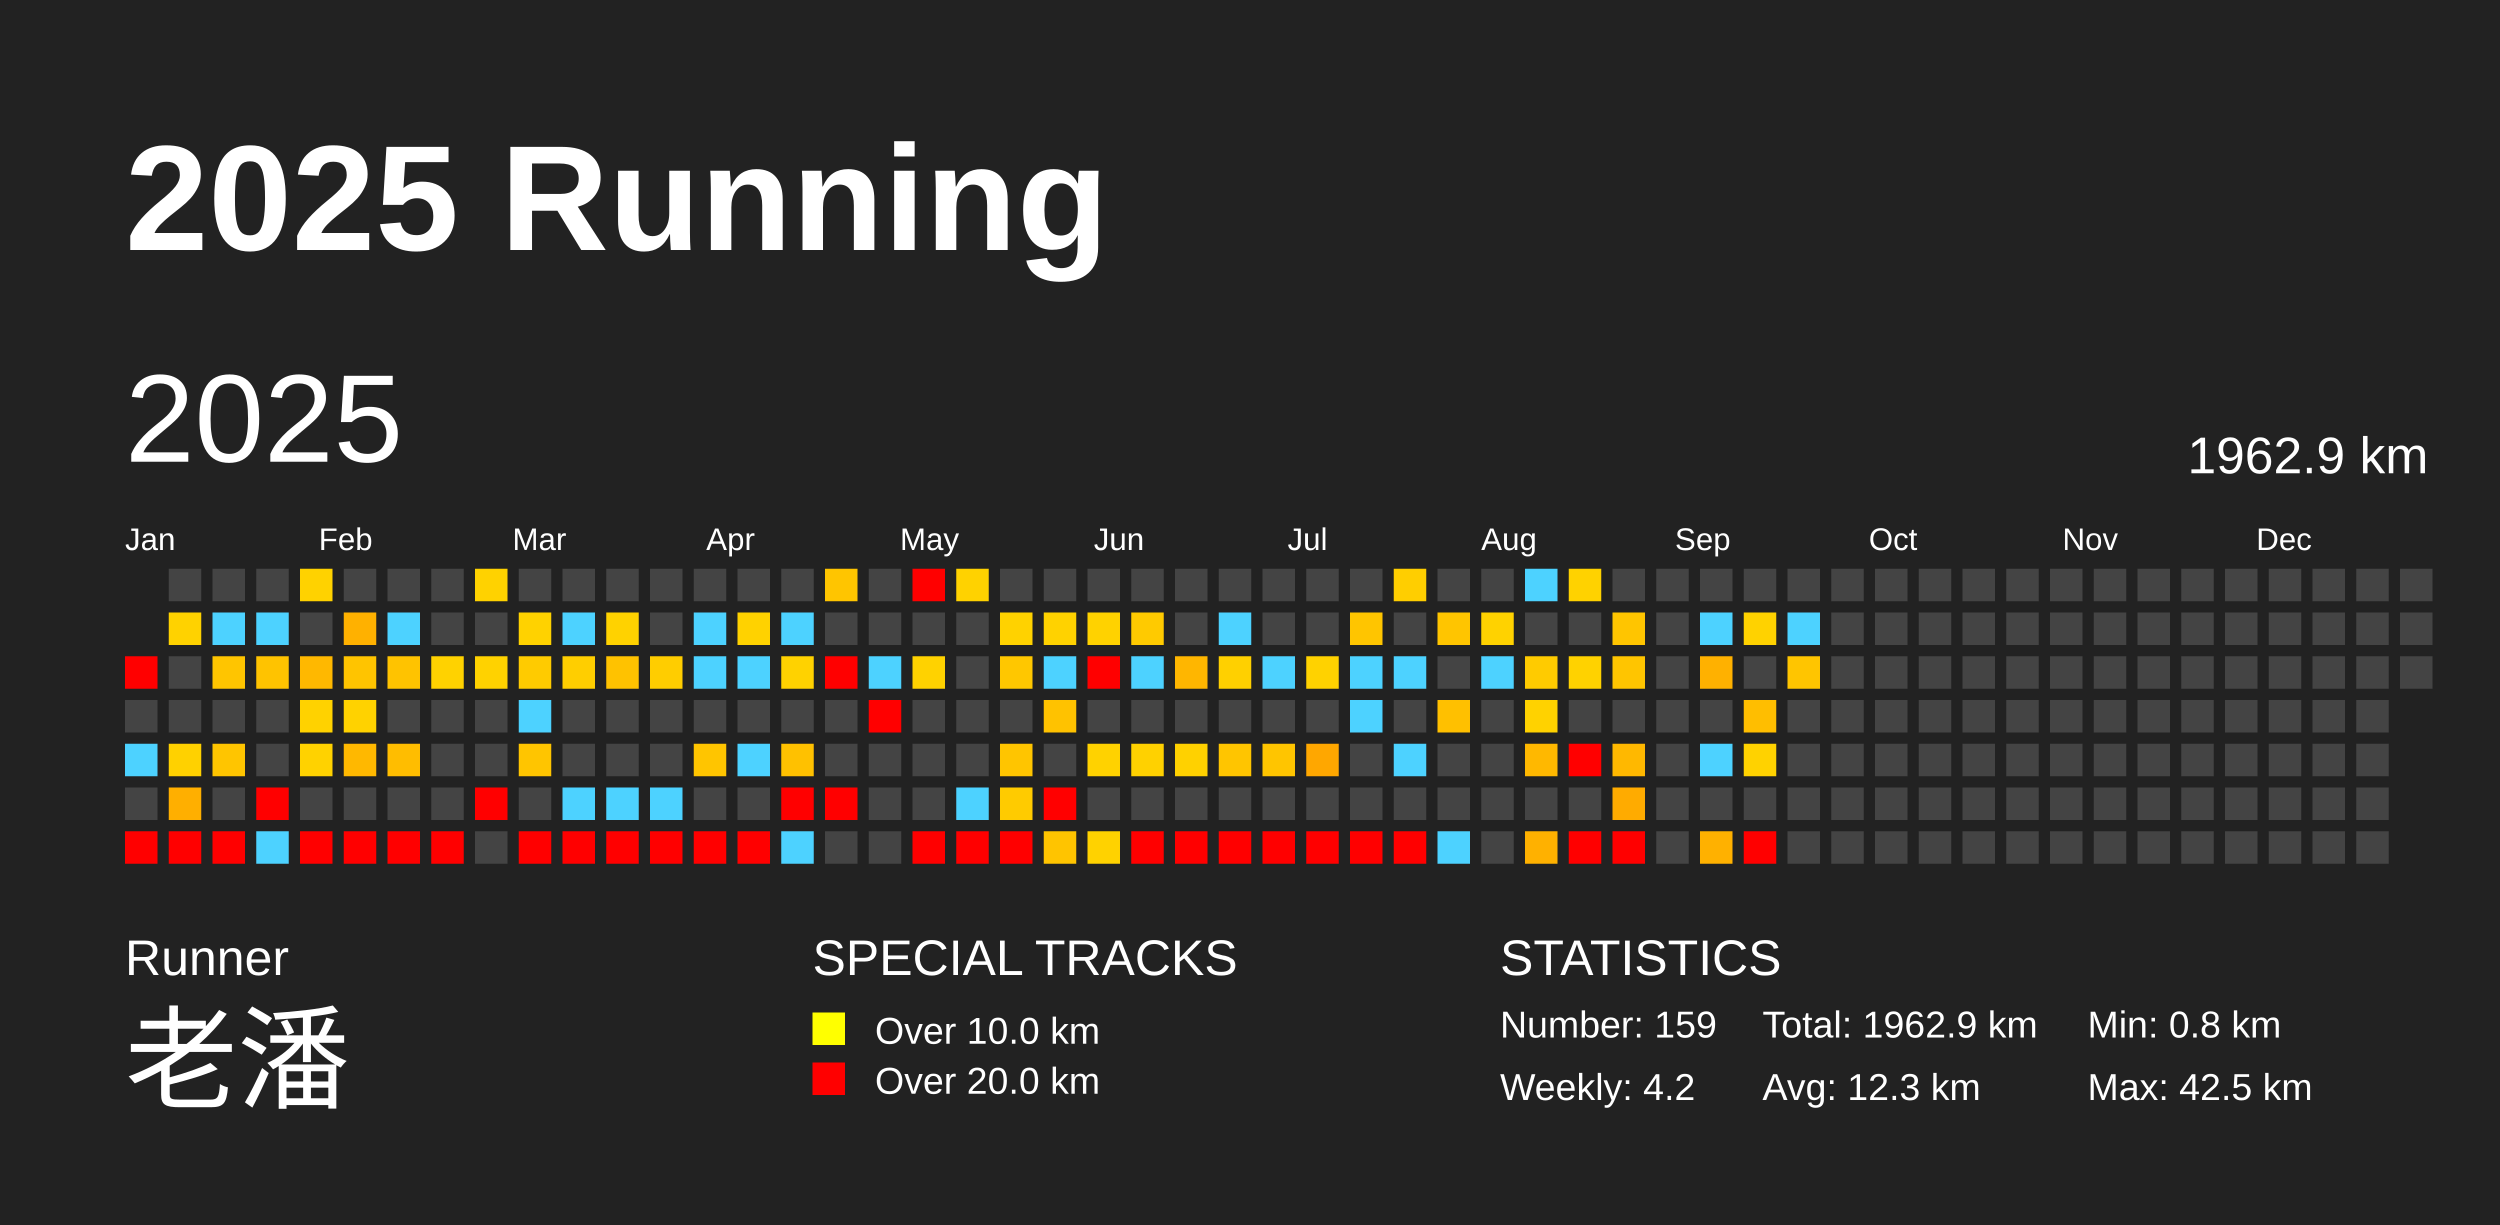
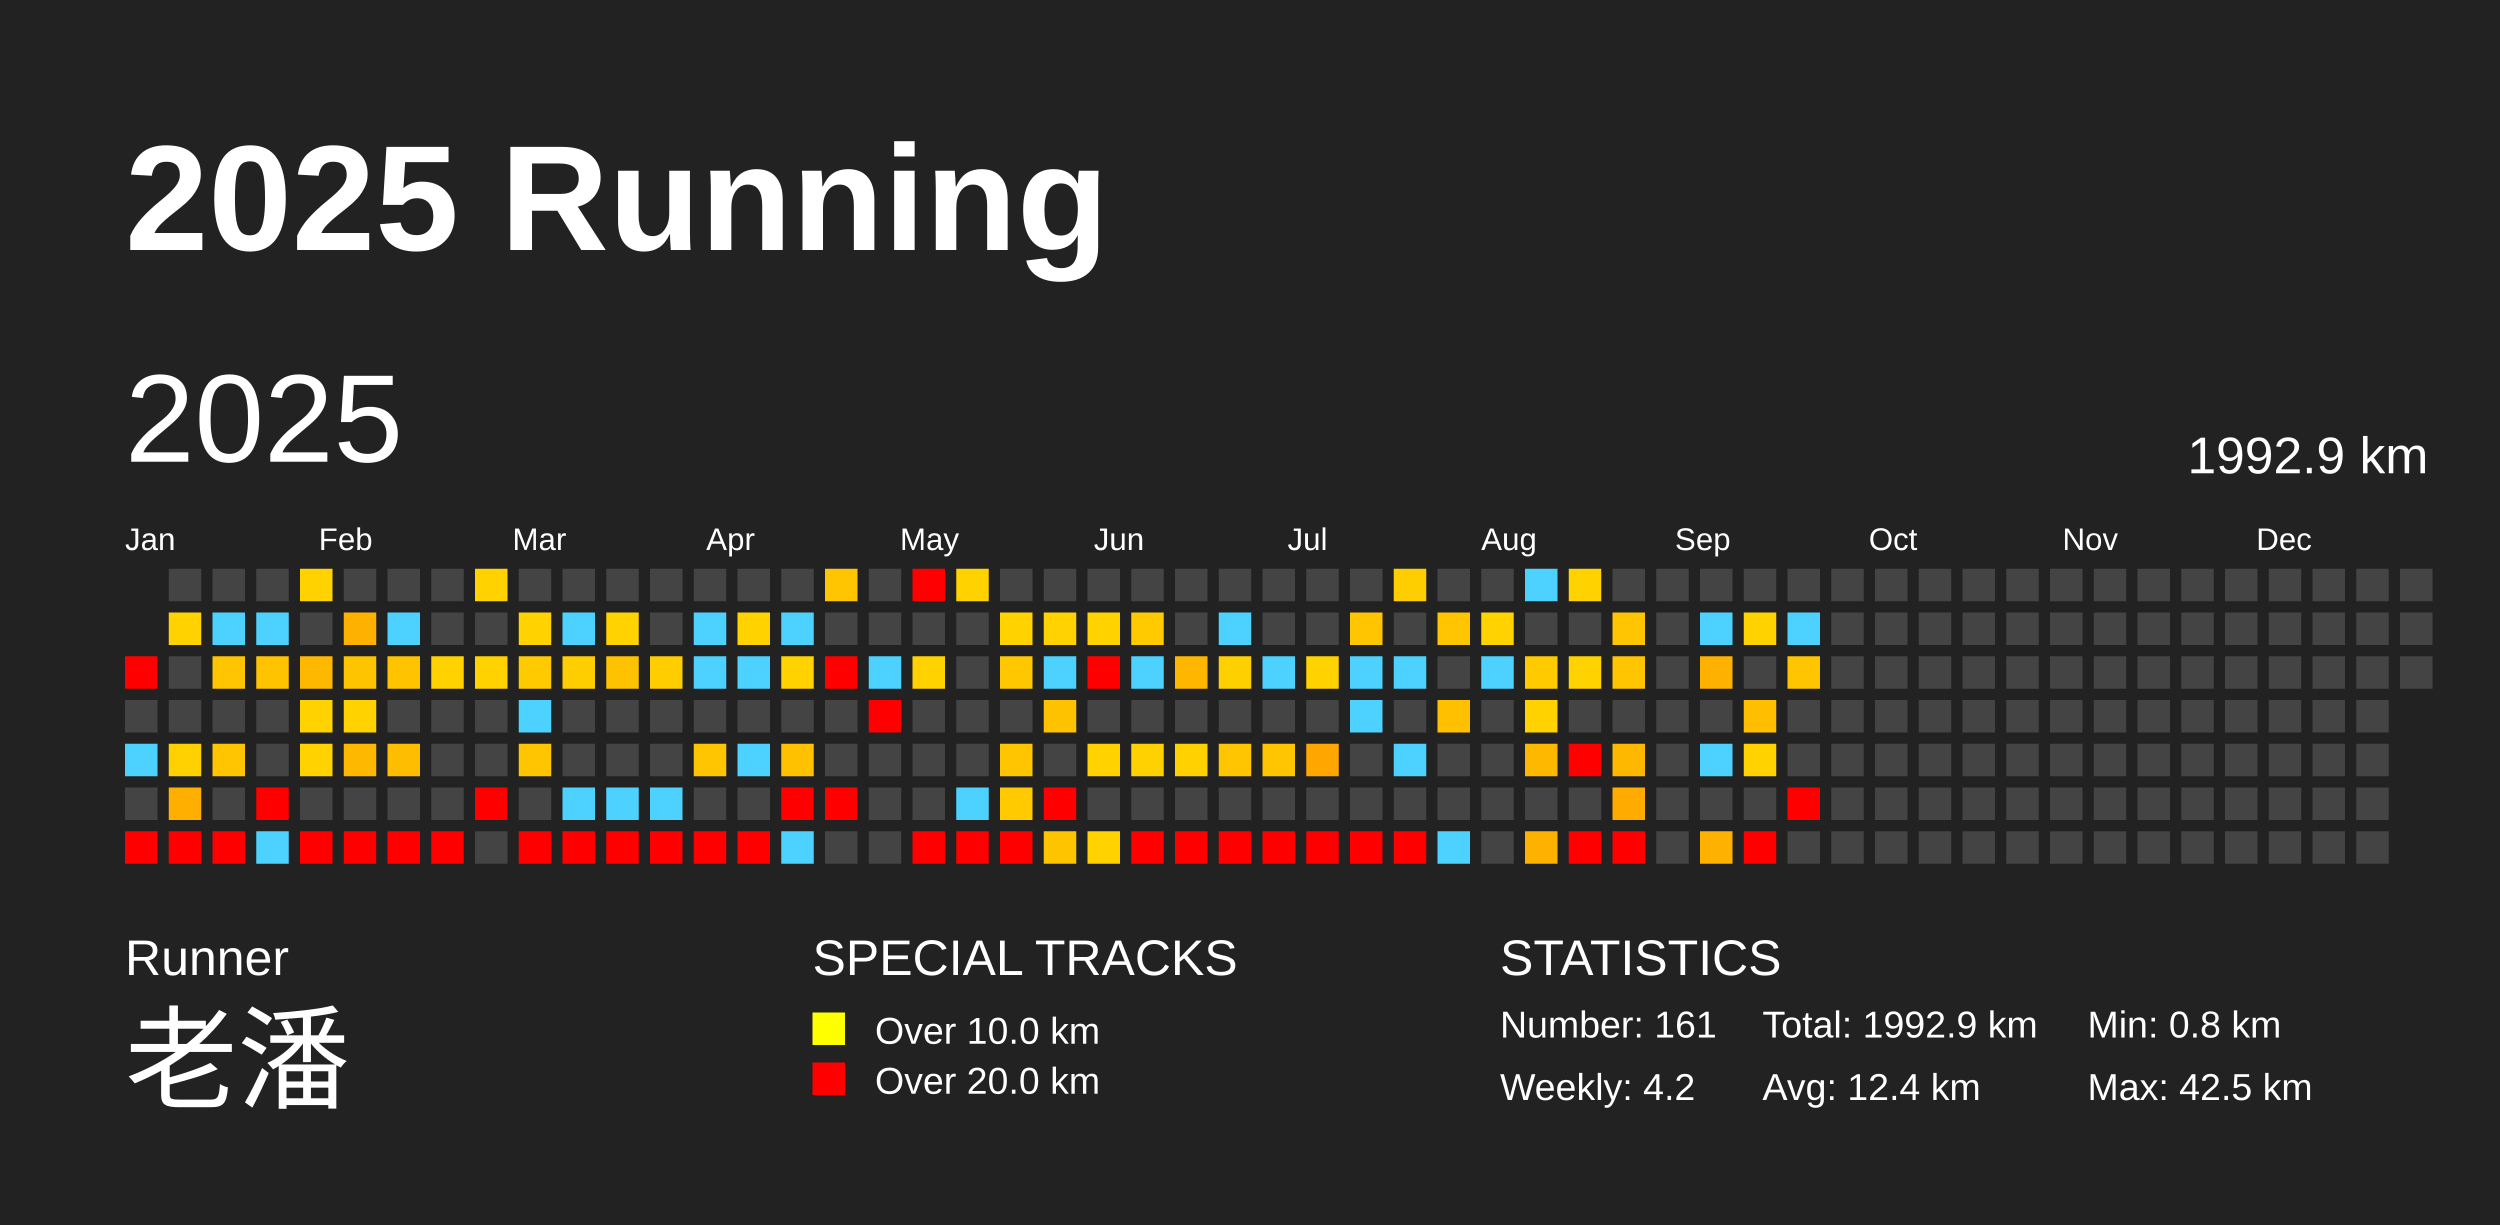
<svg xmlns="http://www.w3.org/2000/svg" baseProfile="full" height="98mm" version="1.1" viewBox="0,0,200,98" width="200mm">
  <defs />
  <rect fill="#222222" height="98" width="200" x="0" y="0" />
  <text fill="#FFFFFF" style="font-size:12px; font-family:Arial; font-weight:bold;" x="10" y="20">2025 Running</text>
  <text fill="#FFFFFF" style="font-size:4px; font-family:Arial" x="10" y="78">Runner</text>
  <text fill="#FFFFFF" style="font-size:9px; font-family:Arial" x="10" y="88">老潘</text>
  <text fill="#FFFFFF" style="font-size:4px; font-family:Arial" x="65" y="78">SPECIAL TRACKS</text>
  <rect fill="yellow" height="2.6" width="2.6" x="65" y="81" />
  <text fill="#FFFFFF" style="font-size:3px; font-family:Arial" x="70" y="83.5">Over 10.0 km</text>
  <rect fill="red" height="2.6" width="2.6" x="65" y="85" />
  <text fill="#FFFFFF" style="font-size:3px; font-family:Arial" x="70" y="87.5">Over 20.0 km</text>
  <text fill="#FFFFFF" style="font-size:4px; font-family:Arial" x="120" y="78">STATISTICS</text>
-   <text fill="#FFFFFF" style="font-size:3px; font-family:Arial" x="120" y="83">Number: 159</text>
+   <text fill="#FFFFFF" style="font-size:3px; font-family:Arial" x="120" y="83">Number: 161</text>
  <text fill="#FFFFFF" style="font-size:3px; font-family:Arial" x="120" y="88">Weekly: 4.2</text>
-   <text fill="#FFFFFF" style="font-size:3px; font-family:Arial" x="141" y="83">Total: 1962.9 km</text>
-   <text fill="#FFFFFF" style="font-size:3px; font-family:Arial" x="141" y="88">Avg: 12.3 km</text>
+   <text fill="#FFFFFF" style="font-size:3px; font-family:Arial" x="141" y="83">Total: 1992.9 km</text>
+   <text fill="#FFFFFF" style="font-size:3px; font-family:Arial" x="141" y="88">Avg: 12.4 km</text>
  <text fill="#FFFFFF" style="font-size:3px; font-family:Arial" x="167" y="83">Min: 0.8 km</text>
  <text fill="#FFFFFF" style="font-size:3px; font-family:Arial" x="167" y="88">Max: 42.5 km</text>
  <text dominant-baseline="hanging" fill="#FFFFFF" style="font-size:10.0px; font-family:Arial;" x="10" y="30">2025</text>
-   <text dominant-baseline="hanging" fill="#FFFFFF" style="font-size:4.125px; font-family:Arial;" x="175" y="35">1962.9 km</text>
+   <text dominant-baseline="hanging" fill="#FFFFFF" style="font-size:4.125px; font-family:Arial;" x="175" y="35">1992.9 km</text>
  <text fill="#FFFFFF" style="font-size:2.5px; font-family:Arial" x="10.0" y="44">Jan</text>
  <text fill="#FFFFFF" style="font-size:2.5px; font-family:Arial" x="25.5" y="44">Feb</text>
  <text fill="#FFFFFF" style="font-size:2.5px; font-family:Arial" x="41.0" y="44">Mar</text>
  <text fill="#FFFFFF" style="font-size:2.5px; font-family:Arial" x="56.5" y="44">Apr</text>
  <text fill="#FFFFFF" style="font-size:2.5px; font-family:Arial" x="72.0" y="44">May</text>
  <text fill="#FFFFFF" style="font-size:2.5px; font-family:Arial" x="87.5" y="44">Jun</text>
  <text fill="#FFFFFF" style="font-size:2.5px; font-family:Arial" x="103.0" y="44">Jul</text>
  <text fill="#FFFFFF" style="font-size:2.5px; font-family:Arial" x="118.5" y="44">Aug</text>
  <text fill="#FFFFFF" style="font-size:2.5px; font-family:Arial" x="134.0" y="44">Sep</text>
  <text fill="#FFFFFF" style="font-size:2.5px; font-family:Arial" x="149.5" y="44">Oct</text>
  <text fill="#FFFFFF" style="font-size:2.5px; font-family:Arial" x="165.0" y="44">Nov</text>
  <text fill="#FFFFFF" style="font-size:2.5px; font-family:Arial" x="180.5" y="44">Dec</text>
  <rect fill="red" height="2.6" width="2.6" x="10.0" y="52.5" />
  <rect fill="#444444" height="2.6" width="2.6" x="10.0" y="56.0" />
  <rect fill="#4dd2ff" height="2.6" width="2.6" x="10.0" y="59.5" />
  <rect fill="#444444" height="2.6" width="2.6" x="10.0" y="63.0" />
  <rect fill="red" height="2.6" width="2.6" x="10.0" y="66.5" />
  <rect fill="#444444" height="2.6" width="2.6" x="13.5" y="45.5" />
  <rect fill="#ffd200" height="2.6" width="2.6" x="13.5" y="49.0" />
  <rect fill="#444444" height="2.6" width="2.6" x="13.5" y="52.5" />
  <rect fill="#444444" height="2.6" width="2.6" x="13.5" y="56.0" />
  <rect fill="#ffd100" height="2.6" width="2.6" x="13.5" y="59.5" />
  <rect fill="#ffaf00" height="2.6" width="2.6" x="13.5" y="63.0" />
  <rect fill="red" height="2.6" width="2.6" x="13.5" y="66.5" />
  <rect fill="#444444" height="2.6" width="2.6" x="17.0" y="45.5" />
  <rect fill="#4dd2ff" height="2.6" width="2.6" x="17.0" y="49.0" />
  <rect fill="#ffc500" height="2.6" width="2.6" x="17.0" y="52.5" />
  <rect fill="#444444" height="2.6" width="2.6" x="17.0" y="56.0" />
  <rect fill="#ffc500" height="2.6" width="2.6" x="17.0" y="59.5" />
  <rect fill="#444444" height="2.6" width="2.6" x="17.0" y="63.0" />
  <rect fill="red" height="2.6" width="2.6" x="17.0" y="66.5" />
  <rect fill="#444444" height="2.6" width="2.6" x="20.5" y="45.5" />
  <rect fill="#4dd2ff" height="2.6" width="2.6" x="20.5" y="49.0" />
  <rect fill="#ffc300" height="2.6" width="2.6" x="20.5" y="52.5" />
  <rect fill="#444444" height="2.6" width="2.6" x="20.5" y="56.0" />
  <rect fill="#444444" height="2.6" width="2.6" x="20.5" y="59.5" />
  <rect fill="red" height="2.6" width="2.6" x="20.5" y="63.0" />
  <rect fill="#4dd2ff" height="2.6" width="2.6" x="20.5" y="66.5" />
  <rect fill="#ffd200" height="2.6" width="2.6" x="24.0" y="45.5" />
  <rect fill="#444444" height="2.6" width="2.6" x="24.0" y="49.0" />
  <rect fill="#ffb800" height="2.6" width="2.6" x="24.0" y="52.5" />
  <rect fill="#ffd200" height="2.6" width="2.6" x="24.0" y="56.0" />
  <rect fill="#ffd200" height="2.6" width="2.6" x="24.0" y="59.5" />
  <rect fill="#444444" height="2.6" width="2.6" x="24.0" y="63.0" />
  <rect fill="red" height="2.6" width="2.6" x="24.0" y="66.5" />
  <rect fill="#444444" height="2.6" width="2.6" x="27.5" y="45.5" />
  <rect fill="#ffb100" height="2.6" width="2.6" x="27.5" y="49.0" />
  <rect fill="#ffc400" height="2.6" width="2.6" x="27.5" y="52.5" />
  <rect fill="#ffd200" height="2.6" width="2.6" x="27.5" y="56.0" />
  <rect fill="#ffb800" height="2.6" width="2.6" x="27.5" y="59.5" />
  <rect fill="#444444" height="2.6" width="2.6" x="27.5" y="63.0" />
  <rect fill="red" height="2.6" width="2.6" x="27.5" y="66.5" />
  <rect fill="#444444" height="2.6" width="2.6" x="31.0" y="45.5" />
  <rect fill="#4dd2ff" height="2.6" width="2.6" x="31.0" y="49.0" />
  <rect fill="#ffc300" height="2.6" width="2.6" x="31.0" y="52.5" />
  <rect fill="#444444" height="2.6" width="2.6" x="31.0" y="56.0" />
  <rect fill="#ffbd00" height="2.6" width="2.6" x="31.0" y="59.5" />
  <rect fill="#444444" height="2.6" width="2.6" x="31.0" y="63.0" />
  <rect fill="red" height="2.6" width="2.6" x="31.0" y="66.5" />
  <rect fill="#444444" height="2.6" width="2.6" x="34.5" y="45.5" />
  <rect fill="#444444" height="2.6" width="2.6" x="34.5" y="49.0" />
  <rect fill="#ffd200" height="2.6" width="2.6" x="34.5" y="52.5" />
  <rect fill="#444444" height="2.6" width="2.6" x="34.5" y="56.0" />
  <rect fill="#444444" height="2.6" width="2.6" x="34.5" y="59.5" />
  <rect fill="#444444" height="2.6" width="2.6" x="34.5" y="63.0" />
  <rect fill="red" height="2.6" width="2.6" x="34.5" y="66.5" />
  <rect fill="#ffd200" height="2.6" width="2.6" x="38.0" y="45.5" />
  <rect fill="#444444" height="2.6" width="2.6" x="38.0" y="49.0" />
  <rect fill="#ffd200" height="2.6" width="2.6" x="38.0" y="52.5" />
  <rect fill="#444444" height="2.6" width="2.6" x="38.0" y="56.0" />
  <rect fill="#444444" height="2.6" width="2.6" x="38.0" y="59.5" />
  <rect fill="red" height="2.6" width="2.6" x="38.0" y="63.0" />
  <rect fill="#444444" height="2.6" width="2.6" x="38.0" y="66.5" />
  <rect fill="#444444" height="2.6" width="2.6" x="41.5" y="45.5" />
  <rect fill="#ffd200" height="2.6" width="2.6" x="41.5" y="49.0" />
  <rect fill="#ffcb00" height="2.6" width="2.6" x="41.5" y="52.5" />
  <rect fill="#4dd2ff" height="2.6" width="2.6" x="41.5" y="56.0" />
  <rect fill="#ffc500" height="2.6" width="2.6" x="41.5" y="59.5" />
  <rect fill="#444444" height="2.6" width="2.6" x="41.5" y="63.0" />
  <rect fill="red" height="2.6" width="2.6" x="41.5" y="66.5" />
  <rect fill="#444444" height="2.6" width="2.6" x="45.0" y="45.5" />
  <rect fill="#4dd2ff" height="2.6" width="2.6" x="45.0" y="49.0" />
  <rect fill="#ffce00" height="2.6" width="2.6" x="45.0" y="52.5" />
  <rect fill="#444444" height="2.6" width="2.6" x="45.0" y="56.0" />
  <rect fill="#444444" height="2.6" width="2.6" x="45.0" y="59.5" />
  <rect fill="#4dd2ff" height="2.6" width="2.6" x="45.0" y="63.0" />
  <rect fill="red" height="2.6" width="2.6" x="45.0" y="66.5" />
  <rect fill="#444444" height="2.6" width="2.6" x="48.5" y="45.5" />
  <rect fill="#ffd200" height="2.6" width="2.6" x="48.5" y="49.0" />
  <rect fill="#ffc200" height="2.6" width="2.6" x="48.5" y="52.5" />
  <rect fill="#444444" height="2.6" width="2.6" x="48.5" y="56.0" />
  <rect fill="#444444" height="2.6" width="2.6" x="48.5" y="59.5" />
  <rect fill="#4dd2ff" height="2.6" width="2.6" x="48.5" y="63.0" />
  <rect fill="red" height="2.6" width="2.6" x="48.5" y="66.5" />
  <rect fill="#444444" height="2.6" width="2.6" x="52.0" y="45.5" />
  <rect fill="#444444" height="2.6" width="2.6" x="52.0" y="49.0" />
  <rect fill="#ffcd00" height="2.6" width="2.6" x="52.0" y="52.5" />
  <rect fill="#444444" height="2.6" width="2.6" x="52.0" y="56.0" />
  <rect fill="#444444" height="2.6" width="2.6" x="52.0" y="59.5" />
  <rect fill="#4dd2ff" height="2.6" width="2.6" x="52.0" y="63.0" />
  <rect fill="red" height="2.6" width="2.6" x="52.0" y="66.5" />
  <rect fill="#444444" height="2.6" width="2.6" x="55.5" y="45.5" />
  <rect fill="#4dd2ff" height="2.6" width="2.6" x="55.5" y="49.0" />
  <rect fill="#4dd2ff" height="2.6" width="2.6" x="55.5" y="52.5" />
  <rect fill="#444444" height="2.6" width="2.6" x="55.5" y="56.0" />
  <rect fill="#ffc500" height="2.6" width="2.6" x="55.5" y="59.5" />
  <rect fill="#444444" height="2.6" width="2.6" x="55.5" y="63.0" />
  <rect fill="red" height="2.6" width="2.6" x="55.5" y="66.5" />
  <rect fill="#444444" height="2.6" width="2.6" x="59.0" y="45.5" />
  <rect fill="#ffd200" height="2.6" width="2.6" x="59.0" y="49.0" />
  <rect fill="#4dd2ff" height="2.6" width="2.6" x="59.0" y="52.5" />
  <rect fill="#444444" height="2.6" width="2.6" x="59.0" y="56.0" />
  <rect fill="#4dd2ff" height="2.6" width="2.6" x="59.0" y="59.5" />
  <rect fill="#444444" height="2.6" width="2.6" x="59.0" y="63.0" />
  <rect fill="red" height="2.6" width="2.6" x="59.0" y="66.5" />
  <rect fill="#444444" height="2.6" width="2.6" x="62.5" y="45.5" />
  <rect fill="#4dd2ff" height="2.6" width="2.6" x="62.5" y="49.0" />
  <rect fill="#ffd200" height="2.6" width="2.6" x="62.5" y="52.5" />
  <rect fill="#444444" height="2.6" width="2.6" x="62.5" y="56.0" />
  <rect fill="#ffc100" height="2.6" width="2.6" x="62.5" y="59.5" />
  <rect fill="red" height="2.6" width="2.6" x="62.5" y="63.0" />
  <rect fill="#4dd2ff" height="2.6" width="2.6" x="62.5" y="66.5" />
  <rect fill="#ffc500" height="2.6" width="2.6" x="66.0" y="45.5" />
  <rect fill="#444444" height="2.6" width="2.6" x="66.0" y="49.0" />
  <rect fill="red" height="2.6" width="2.6" x="66.0" y="52.5" />
  <rect fill="#444444" height="2.6" width="2.6" x="66.0" y="56.0" />
  <rect fill="#444444" height="2.6" width="2.6" x="66.0" y="59.5" />
  <rect fill="red" height="2.6" width="2.6" x="66.0" y="63.0" />
  <rect fill="#444444" height="2.6" width="2.6" x="66.0" y="66.5" />
  <rect fill="#444444" height="2.6" width="2.6" x="69.5" y="45.5" />
  <rect fill="#444444" height="2.6" width="2.6" x="69.5" y="49.0" />
  <rect fill="#4dd2ff" height="2.6" width="2.6" x="69.5" y="52.5" />
  <rect fill="red" height="2.6" width="2.6" x="69.5" y="56.0" />
  <rect fill="#444444" height="2.6" width="2.6" x="69.5" y="59.5" />
  <rect fill="#444444" height="2.6" width="2.6" x="69.5" y="63.0" />
  <rect fill="#444444" height="2.6" width="2.6" x="69.5" y="66.5" />
  <rect fill="red" height="2.6" width="2.6" x="73.0" y="45.5" />
  <rect fill="#444444" height="2.6" width="2.6" x="73.0" y="49.0" />
  <rect fill="#ffd200" height="2.6" width="2.6" x="73.0" y="52.5" />
  <rect fill="#444444" height="2.6" width="2.6" x="73.0" y="56.0" />
  <rect fill="#444444" height="2.6" width="2.6" x="73.0" y="59.5" />
  <rect fill="#444444" height="2.6" width="2.6" x="73.0" y="63.0" />
  <rect fill="red" height="2.6" width="2.6" x="73.0" y="66.5" />
  <rect fill="#ffd200" height="2.6" width="2.6" x="76.5" y="45.5" />
  <rect fill="#444444" height="2.6" width="2.6" x="76.5" y="49.0" />
  <rect fill="#444444" height="2.6" width="2.6" x="76.5" y="52.5" />
  <rect fill="#444444" height="2.6" width="2.6" x="76.5" y="56.0" />
  <rect fill="#444444" height="2.6" width="2.6" x="76.5" y="59.5" />
  <rect fill="#4dd2ff" height="2.6" width="2.6" x="76.5" y="63.0" />
  <rect fill="red" height="2.6" width="2.6" x="76.5" y="66.5" />
  <rect fill="#444444" height="2.6" width="2.6" x="80.0" y="45.5" />
  <rect fill="#ffd200" height="2.6" width="2.6" x="80.0" y="49.0" />
  <rect fill="#ffc700" height="2.6" width="2.6" x="80.0" y="52.5" />
  <rect fill="#444444" height="2.6" width="2.6" x="80.0" y="56.0" />
  <rect fill="#ffc500" height="2.6" width="2.6" x="80.0" y="59.5" />
  <rect fill="#ffcb00" height="2.6" width="2.6" x="80.0" y="63.0" />
  <rect fill="red" height="2.6" width="2.6" x="80.0" y="66.5" />
  <rect fill="#444444" height="2.6" width="2.6" x="83.5" y="45.5" />
  <rect fill="#ffd200" height="2.6" width="2.6" x="83.5" y="49.0" />
  <rect fill="#4dd2ff" height="2.6" width="2.6" x="83.5" y="52.5" />
  <rect fill="#ffc200" height="2.6" width="2.6" x="83.5" y="56.0" />
  <rect fill="#444444" height="2.6" width="2.6" x="83.5" y="59.5" />
  <rect fill="red" height="2.6" width="2.6" x="83.5" y="63.0" />
  <rect fill="#ffc400" height="2.6" width="2.6" x="83.5" y="66.5" />
  <rect fill="#444444" height="2.6" width="2.6" x="87.0" y="45.5" />
  <rect fill="#ffd200" height="2.6" width="2.6" x="87.0" y="49.0" />
  <rect fill="red" height="2.6" width="2.6" x="87.0" y="52.5" />
  <rect fill="#444444" height="2.6" width="2.6" x="87.0" y="56.0" />
  <rect fill="#ffd200" height="2.6" width="2.6" x="87.0" y="59.5" />
  <rect fill="#444444" height="2.6" width="2.6" x="87.0" y="63.0" />
  <rect fill="#ffd200" height="2.6" width="2.6" x="87.0" y="66.5" />
  <rect fill="#444444" height="2.6" width="2.6" x="90.5" y="45.5" />
  <rect fill="#ffca00" height="2.6" width="2.6" x="90.5" y="49.0" />
  <rect fill="#4dd2ff" height="2.6" width="2.6" x="90.5" y="52.5" />
  <rect fill="#444444" height="2.6" width="2.6" x="90.5" y="56.0" />
  <rect fill="#ffd100" height="2.6" width="2.6" x="90.5" y="59.5" />
  <rect fill="#444444" height="2.6" width="2.6" x="90.5" y="63.0" />
  <rect fill="red" height="2.6" width="2.6" x="90.5" y="66.5" />
  <rect fill="#444444" height="2.6" width="2.6" x="94.0" y="45.5" />
  <rect fill="#444444" height="2.6" width="2.6" x="94.0" y="49.0" />
  <rect fill="#ffb600" height="2.6" width="2.6" x="94.0" y="52.5" />
  <rect fill="#444444" height="2.6" width="2.6" x="94.0" y="56.0" />
  <rect fill="#ffd100" height="2.6" width="2.6" x="94.0" y="59.5" />
  <rect fill="#444444" height="2.6" width="2.6" x="94.0" y="63.0" />
  <rect fill="red" height="2.6" width="2.6" x="94.0" y="66.5" />
  <rect fill="#444444" height="2.6" width="2.6" x="97.5" y="45.5" />
  <rect fill="#4dd2ff" height="2.6" width="2.6" x="97.5" y="49.0" />
  <rect fill="#ffd000" height="2.6" width="2.6" x="97.5" y="52.5" />
  <rect fill="#444444" height="2.6" width="2.6" x="97.5" y="56.0" />
  <rect fill="#ffc500" height="2.6" width="2.6" x="97.5" y="59.5" />
  <rect fill="#444444" height="2.6" width="2.6" x="97.5" y="63.0" />
  <rect fill="red" height="2.6" width="2.6" x="97.5" y="66.5" />
  <rect fill="#444444" height="2.6" width="2.6" x="101.0" y="45.5" />
  <rect fill="#444444" height="2.6" width="2.6" x="101.0" y="49.0" />
  <rect fill="#4dd2ff" height="2.6" width="2.6" x="101.0" y="52.5" />
  <rect fill="#444444" height="2.6" width="2.6" x="101.0" y="56.0" />
  <rect fill="#ffc500" height="2.6" width="2.6" x="101.0" y="59.5" />
  <rect fill="#444444" height="2.6" width="2.6" x="101.0" y="63.0" />
  <rect fill="red" height="2.6" width="2.6" x="101.0" y="66.5" />
  <rect fill="#444444" height="2.6" width="2.6" x="104.5" y="45.5" />
  <rect fill="#444444" height="2.6" width="2.6" x="104.5" y="49.0" />
  <rect fill="#ffd200" height="2.6" width="2.6" x="104.5" y="52.5" />
  <rect fill="#444444" height="2.6" width="2.6" x="104.5" y="56.0" />
  <rect fill="#ffa700" height="2.6" width="2.6" x="104.5" y="59.5" />
  <rect fill="#444444" height="2.6" width="2.6" x="104.5" y="63.0" />
  <rect fill="red" height="2.6" width="2.6" x="104.5" y="66.5" />
  <rect fill="#444444" height="2.6" width="2.6" x="108.0" y="45.5" />
  <rect fill="#ffc500" height="2.6" width="2.6" x="108.0" y="49.0" />
  <rect fill="#4dd2ff" height="2.6" width="2.6" x="108.0" y="52.5" />
  <rect fill="#4dd2ff" height="2.6" width="2.6" x="108.0" y="56.0" />
  <rect fill="#444444" height="2.6" width="2.6" x="108.0" y="59.5" />
  <rect fill="#444444" height="2.6" width="2.6" x="108.0" y="63.0" />
  <rect fill="red" height="2.6" width="2.6" x="108.0" y="66.5" />
  <rect fill="#ffce00" height="2.6" width="2.6" x="111.5" y="45.5" />
  <rect fill="#444444" height="2.6" width="2.6" x="111.5" y="49.0" />
  <rect fill="#4dd2ff" height="2.6" width="2.6" x="111.5" y="52.5" />
  <rect fill="#444444" height="2.6" width="2.6" x="111.5" y="56.0" />
  <rect fill="#4dd2ff" height="2.6" width="2.6" x="111.5" y="59.5" />
  <rect fill="#444444" height="2.6" width="2.6" x="111.5" y="63.0" />
  <rect fill="red" height="2.6" width="2.6" x="111.5" y="66.5" />
  <rect fill="#444444" height="2.6" width="2.6" x="115.0" y="45.5" />
  <rect fill="#ffc500" height="2.6" width="2.6" x="115.0" y="49.0" />
  <rect fill="#444444" height="2.6" width="2.6" x="115.0" y="52.5" />
  <rect fill="#ffc000" height="2.6" width="2.6" x="115.0" y="56.0" />
  <rect fill="#444444" height="2.6" width="2.6" x="115.0" y="59.5" />
  <rect fill="#444444" height="2.6" width="2.6" x="115.0" y="63.0" />
  <rect fill="#4dd2ff" height="2.6" width="2.6" x="115.0" y="66.5" />
  <rect fill="#444444" height="2.6" width="2.6" x="118.5" y="45.5" />
  <rect fill="#ffd200" height="2.6" width="2.6" x="118.5" y="49.0" />
  <rect fill="#4dd2ff" height="2.6" width="2.6" x="118.5" y="52.5" />
  <rect fill="#444444" height="2.6" width="2.6" x="118.5" y="56.0" />
  <rect fill="#444444" height="2.6" width="2.6" x="118.5" y="59.5" />
  <rect fill="#444444" height="2.6" width="2.6" x="118.5" y="63.0" />
  <rect fill="#444444" height="2.6" width="2.6" x="118.5" y="66.5" />
  <rect fill="#4dd2ff" height="2.6" width="2.6" x="122.0" y="45.5" />
  <rect fill="#444444" height="2.6" width="2.6" x="122.0" y="49.0" />
  <rect fill="#ffcb00" height="2.6" width="2.6" x="122.0" y="52.5" />
  <rect fill="#ffd200" height="2.6" width="2.6" x="122.0" y="56.0" />
  <rect fill="#ffb800" height="2.6" width="2.6" x="122.0" y="59.5" />
  <rect fill="#444444" height="2.6" width="2.6" x="122.0" y="63.0" />
  <rect fill="#ffb100" height="2.6" width="2.6" x="122.0" y="66.5" />
  <rect fill="#ffd200" height="2.6" width="2.6" x="125.5" y="45.5" />
  <rect fill="#444444" height="2.6" width="2.6" x="125.5" y="49.0" />
  <rect fill="#ffd200" height="2.6" width="2.6" x="125.5" y="52.5" />
  <rect fill="#444444" height="2.6" width="2.6" x="125.5" y="56.0" />
  <rect fill="red" height="2.6" width="2.6" x="125.5" y="59.5" />
  <rect fill="#444444" height="2.6" width="2.6" x="125.5" y="63.0" />
  <rect fill="red" height="2.6" width="2.6" x="125.5" y="66.5" />
  <rect fill="#444444" height="2.6" width="2.6" x="129.0" y="45.5" />
  <rect fill="#ffc500" height="2.6" width="2.6" x="129.0" y="49.0" />
  <rect fill="#ffc500" height="2.6" width="2.6" x="129.0" y="52.5" />
  <rect fill="#444444" height="2.6" width="2.6" x="129.0" y="56.0" />
  <rect fill="#ffb800" height="2.6" width="2.6" x="129.0" y="59.5" />
  <rect fill="#ffab00" height="2.6" width="2.6" x="129.0" y="63.0" />
  <rect fill="red" height="2.6" width="2.6" x="129.0" y="66.5" />
  <rect fill="#444444" height="2.6" width="2.6" x="132.5" y="45.5" />
  <rect fill="#444444" height="2.6" width="2.6" x="132.5" y="49.0" />
  <rect fill="#444444" height="2.6" width="2.6" x="132.5" y="52.5" />
  <rect fill="#444444" height="2.6" width="2.6" x="132.5" y="56.0" />
  <rect fill="#444444" height="2.6" width="2.6" x="132.5" y="59.5" />
  <rect fill="#444444" height="2.6" width="2.6" x="132.5" y="63.0" />
  <rect fill="#444444" height="2.6" width="2.6" x="132.5" y="66.5" />
  <rect fill="#444444" height="2.6" width="2.6" x="136.0" y="45.5" />
  <rect fill="#4dd2ff" height="2.6" width="2.6" x="136.0" y="49.0" />
  <rect fill="#ffb100" height="2.6" width="2.6" x="136.0" y="52.5" />
  <rect fill="#444444" height="2.6" width="2.6" x="136.0" y="56.0" />
  <rect fill="#4dd2ff" height="2.6" width="2.6" x="136.0" y="59.5" />
  <rect fill="#444444" height="2.6" width="2.6" x="136.0" y="63.0" />
  <rect fill="#ffb100" height="2.6" width="2.6" x="136.0" y="66.5" />
  <rect fill="#444444" height="2.6" width="2.6" x="139.5" y="45.5" />
  <rect fill="#ffd200" height="2.6" width="2.6" x="139.5" y="49.0" />
  <rect fill="#444444" height="2.6" width="2.6" x="139.5" y="52.5" />
  <rect fill="#ffbe00" height="2.6" width="2.6" x="139.5" y="56.0" />
  <rect fill="#ffd200" height="2.6" width="2.6" x="139.5" y="59.5" />
  <rect fill="#444444" height="2.6" width="2.6" x="139.5" y="63.0" />
  <rect fill="red" height="2.6" width="2.6" x="139.5" y="66.5" />
  <rect fill="#444444" height="2.6" width="2.6" x="143.0" y="45.5" />
  <rect fill="#4dd2ff" height="2.6" width="2.6" x="143.0" y="49.0" />
  <rect fill="#ffc500" height="2.6" width="2.6" x="143.0" y="52.5" />
  <rect fill="#444444" height="2.6" width="2.6" x="143.0" y="56.0" />
  <rect fill="#444444" height="2.6" width="2.6" x="143.0" y="59.5" />
-   <rect fill="#444444" height="2.6" width="2.6" x="143.0" y="63.0" />
+   <rect fill="red" height="2.6" width="2.6" x="143.0" y="63.0" />
  <rect fill="#444444" height="2.6" width="2.6" x="143.0" y="66.5" />
  <rect fill="#444444" height="2.6" width="2.6" x="146.5" y="45.5" />
  <rect fill="#444444" height="2.6" width="2.6" x="146.5" y="49.0" />
  <rect fill="#444444" height="2.6" width="2.6" x="146.5" y="52.5" />
  <rect fill="#444444" height="2.6" width="2.6" x="146.5" y="56.0" />
  <rect fill="#444444" height="2.6" width="2.6" x="146.5" y="59.5" />
  <rect fill="#444444" height="2.6" width="2.6" x="146.5" y="63.0" />
  <rect fill="#444444" height="2.6" width="2.6" x="146.5" y="66.5" />
  <rect fill="#444444" height="2.6" width="2.6" x="150.0" y="45.5" />
  <rect fill="#444444" height="2.6" width="2.6" x="150.0" y="49.0" />
  <rect fill="#444444" height="2.6" width="2.6" x="150.0" y="52.5" />
  <rect fill="#444444" height="2.6" width="2.6" x="150.0" y="56.0" />
  <rect fill="#444444" height="2.6" width="2.6" x="150.0" y="59.5" />
  <rect fill="#444444" height="2.6" width="2.6" x="150.0" y="63.0" />
  <rect fill="#444444" height="2.6" width="2.6" x="150.0" y="66.5" />
  <rect fill="#444444" height="2.6" width="2.6" x="153.5" y="45.5" />
  <rect fill="#444444" height="2.6" width="2.6" x="153.5" y="49.0" />
  <rect fill="#444444" height="2.6" width="2.6" x="153.5" y="52.5" />
  <rect fill="#444444" height="2.6" width="2.6" x="153.5" y="56.0" />
  <rect fill="#444444" height="2.6" width="2.6" x="153.5" y="59.5" />
  <rect fill="#444444" height="2.6" width="2.6" x="153.5" y="63.0" />
  <rect fill="#444444" height="2.6" width="2.6" x="153.5" y="66.5" />
  <rect fill="#444444" height="2.6" width="2.6" x="157.0" y="45.5" />
  <rect fill="#444444" height="2.6" width="2.6" x="157.0" y="49.0" />
  <rect fill="#444444" height="2.6" width="2.6" x="157.0" y="52.5" />
  <rect fill="#444444" height="2.6" width="2.6" x="157.0" y="56.0" />
  <rect fill="#444444" height="2.6" width="2.6" x="157.0" y="59.5" />
  <rect fill="#444444" height="2.6" width="2.6" x="157.0" y="63.0" />
  <rect fill="#444444" height="2.6" width="2.6" x="157.0" y="66.5" />
  <rect fill="#444444" height="2.6" width="2.6" x="160.5" y="45.5" />
  <rect fill="#444444" height="2.6" width="2.6" x="160.5" y="49.0" />
  <rect fill="#444444" height="2.6" width="2.6" x="160.5" y="52.5" />
  <rect fill="#444444" height="2.6" width="2.6" x="160.5" y="56.0" />
  <rect fill="#444444" height="2.6" width="2.6" x="160.5" y="59.5" />
  <rect fill="#444444" height="2.6" width="2.6" x="160.5" y="63.0" />
  <rect fill="#444444" height="2.6" width="2.6" x="160.5" y="66.5" />
  <rect fill="#444444" height="2.6" width="2.6" x="164.0" y="45.5" />
  <rect fill="#444444" height="2.6" width="2.6" x="164.0" y="49.0" />
  <rect fill="#444444" height="2.6" width="2.6" x="164.0" y="52.5" />
  <rect fill="#444444" height="2.6" width="2.6" x="164.0" y="56.0" />
  <rect fill="#444444" height="2.6" width="2.6" x="164.0" y="59.5" />
  <rect fill="#444444" height="2.6" width="2.6" x="164.0" y="63.0" />
  <rect fill="#444444" height="2.6" width="2.6" x="164.0" y="66.5" />
  <rect fill="#444444" height="2.6" width="2.6" x="167.5" y="45.5" />
  <rect fill="#444444" height="2.6" width="2.6" x="167.5" y="49.0" />
  <rect fill="#444444" height="2.6" width="2.6" x="167.5" y="52.5" />
  <rect fill="#444444" height="2.6" width="2.6" x="167.5" y="56.0" />
  <rect fill="#444444" height="2.6" width="2.6" x="167.5" y="59.5" />
  <rect fill="#444444" height="2.6" width="2.6" x="167.5" y="63.0" />
  <rect fill="#444444" height="2.6" width="2.6" x="167.5" y="66.5" />
  <rect fill="#444444" height="2.6" width="2.6" x="171.0" y="45.5" />
  <rect fill="#444444" height="2.6" width="2.6" x="171.0" y="49.0" />
  <rect fill="#444444" height="2.6" width="2.6" x="171.0" y="52.5" />
  <rect fill="#444444" height="2.6" width="2.6" x="171.0" y="56.0" />
  <rect fill="#444444" height="2.6" width="2.6" x="171.0" y="59.5" />
  <rect fill="#444444" height="2.6" width="2.6" x="171.0" y="63.0" />
  <rect fill="#444444" height="2.6" width="2.6" x="171.0" y="66.5" />
  <rect fill="#444444" height="2.6" width="2.6" x="174.5" y="45.5" />
  <rect fill="#444444" height="2.6" width="2.6" x="174.5" y="49.0" />
  <rect fill="#444444" height="2.6" width="2.6" x="174.5" y="52.5" />
  <rect fill="#444444" height="2.6" width="2.6" x="174.5" y="56.0" />
  <rect fill="#444444" height="2.6" width="2.6" x="174.5" y="59.5" />
  <rect fill="#444444" height="2.6" width="2.6" x="174.5" y="63.0" />
  <rect fill="#444444" height="2.6" width="2.6" x="174.5" y="66.5" />
  <rect fill="#444444" height="2.6" width="2.6" x="178.0" y="45.5" />
  <rect fill="#444444" height="2.6" width="2.6" x="178.0" y="49.0" />
  <rect fill="#444444" height="2.6" width="2.6" x="178.0" y="52.5" />
  <rect fill="#444444" height="2.6" width="2.6" x="178.0" y="56.0" />
  <rect fill="#444444" height="2.6" width="2.6" x="178.0" y="59.5" />
  <rect fill="#444444" height="2.6" width="2.6" x="178.0" y="63.0" />
  <rect fill="#444444" height="2.6" width="2.6" x="178.0" y="66.5" />
  <rect fill="#444444" height="2.6" width="2.6" x="181.5" y="45.5" />
  <rect fill="#444444" height="2.6" width="2.6" x="181.5" y="49.0" />
  <rect fill="#444444" height="2.6" width="2.6" x="181.5" y="52.5" />
  <rect fill="#444444" height="2.6" width="2.6" x="181.5" y="56.0" />
  <rect fill="#444444" height="2.6" width="2.6" x="181.5" y="59.5" />
  <rect fill="#444444" height="2.6" width="2.6" x="181.5" y="63.0" />
  <rect fill="#444444" height="2.6" width="2.6" x="181.5" y="66.5" />
  <rect fill="#444444" height="2.6" width="2.6" x="185.0" y="45.5" />
  <rect fill="#444444" height="2.6" width="2.6" x="185.0" y="49.0" />
  <rect fill="#444444" height="2.6" width="2.6" x="185.0" y="52.5" />
  <rect fill="#444444" height="2.6" width="2.6" x="185.0" y="56.0" />
  <rect fill="#444444" height="2.6" width="2.6" x="185.0" y="59.5" />
  <rect fill="#444444" height="2.6" width="2.6" x="185.0" y="63.0" />
  <rect fill="#444444" height="2.6" width="2.6" x="185.0" y="66.5" />
  <rect fill="#444444" height="2.6" width="2.6" x="188.5" y="45.5" />
  <rect fill="#444444" height="2.6" width="2.6" x="188.5" y="49.0" />
  <rect fill="#444444" height="2.6" width="2.6" x="188.5" y="52.5" />
  <rect fill="#444444" height="2.6" width="2.6" x="188.5" y="56.0" />
  <rect fill="#444444" height="2.6" width="2.6" x="188.5" y="59.5" />
  <rect fill="#444444" height="2.6" width="2.6" x="188.5" y="63.0" />
  <rect fill="#444444" height="2.6" width="2.6" x="188.5" y="66.5" />
  <rect fill="#444444" height="2.6" width="2.6" x="192.0" y="45.5" />
  <rect fill="#444444" height="2.6" width="2.6" x="192.0" y="49.0" />
  <rect fill="#444444" height="2.6" width="2.6" x="192.0" y="52.5" />
</svg>
